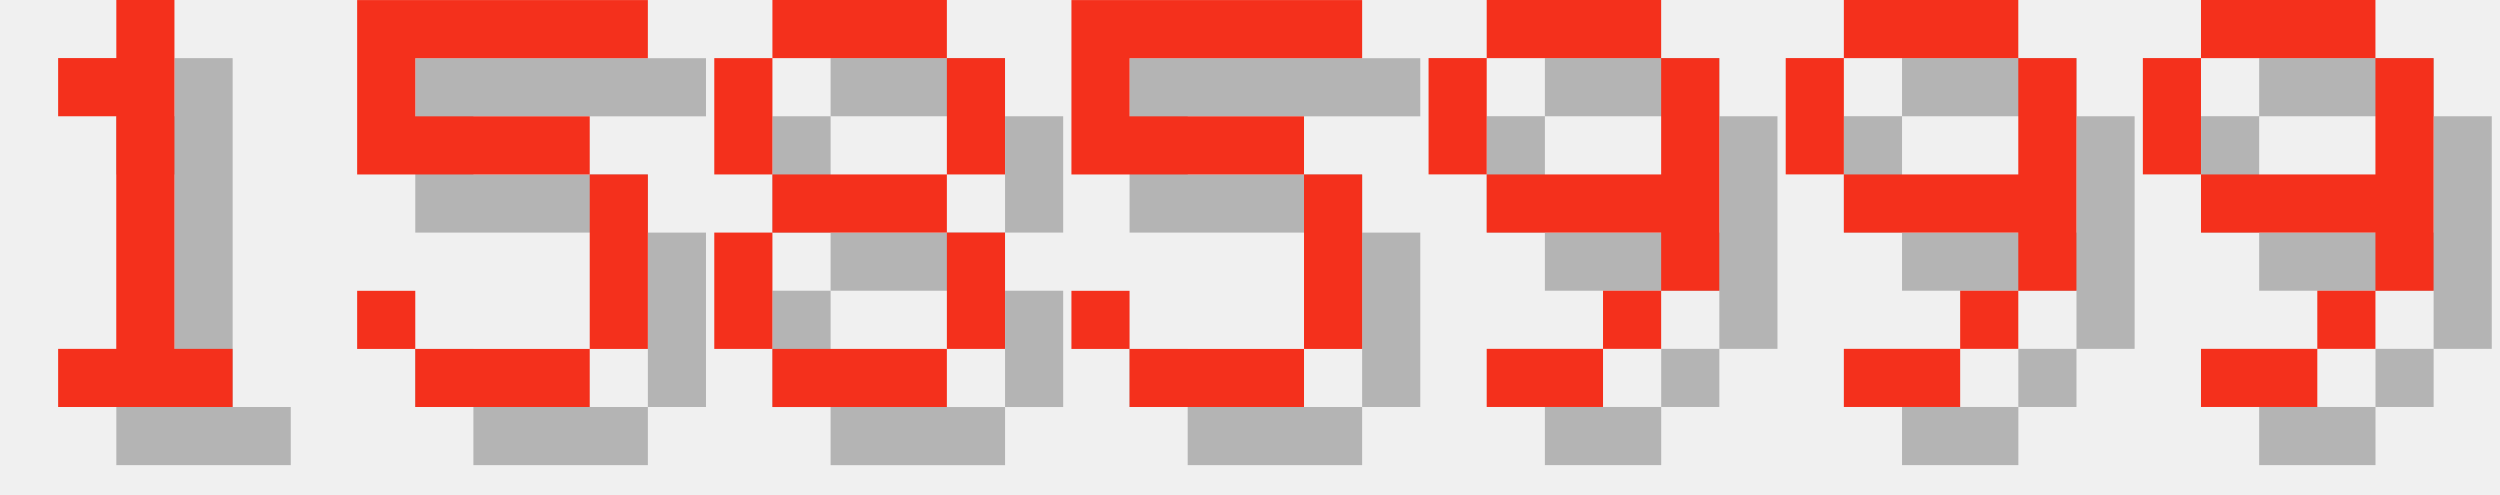
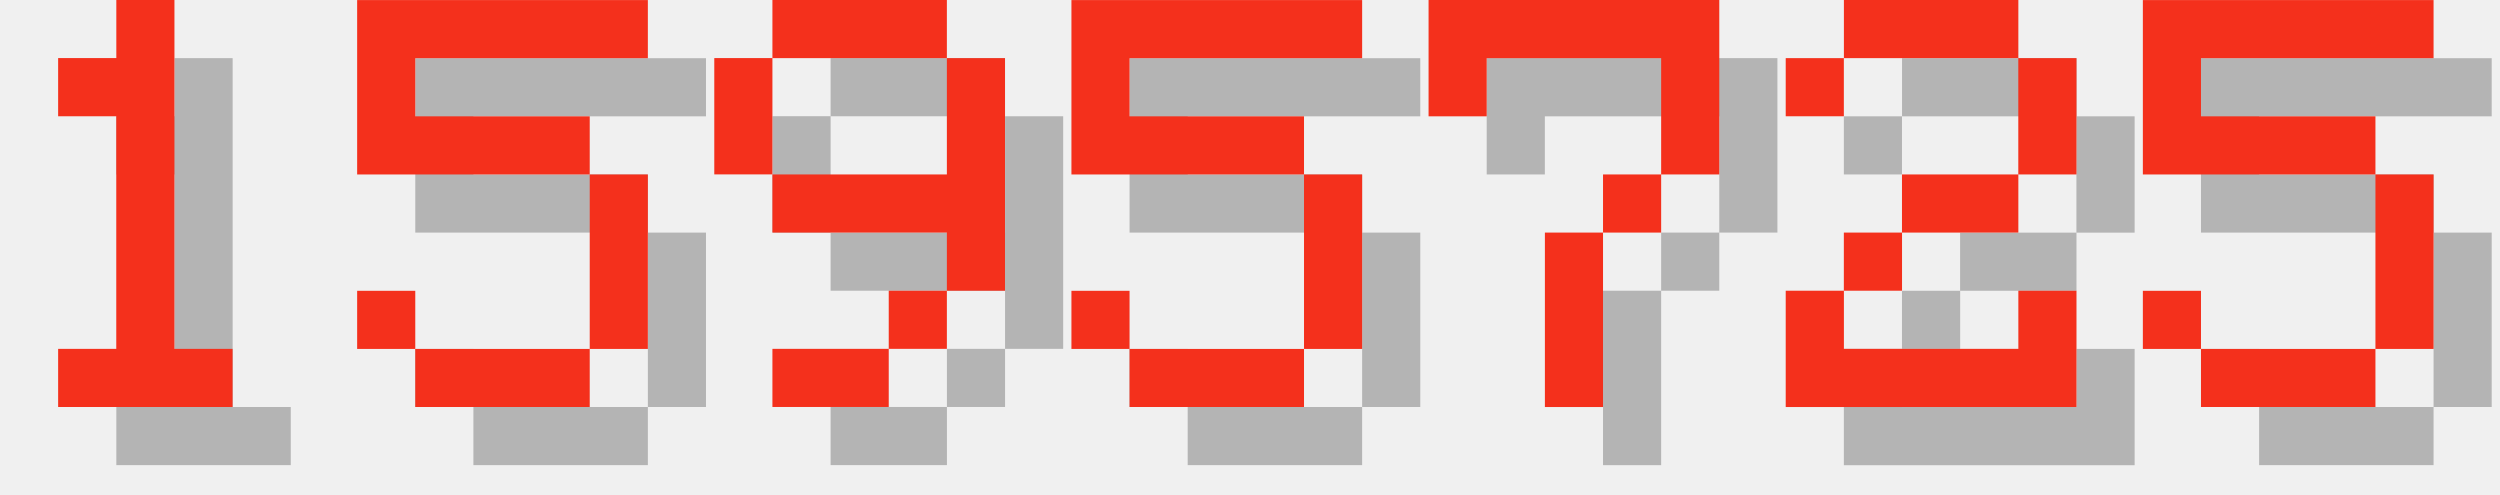
<svg xmlns="http://www.w3.org/2000/svg" version="1.1" width="182.0" height="36">
  <style>
        .text-foreground {
            fill: #F4301C;
        }
        .text-shadow {
            fill: #000000;
            fill-opacity: 0.25;
        }
    </style>
  <g class="digit" id="digit_1" transform="translate(0.0, 0), scale(4)">
    <path id="digit_1_shadow" class="text-shadow" d="m2.117 2.117v1.058h1.058v4.233h-1.058v1.058h3.175v-1.058h-1.058v-6.35h-1.058v1.058h-1.058z" fill-opacity=".5" style="paint-order:stroke fill markers" />
    <path id="digit_1_fg" class="text-foreground" d="m1.058 1.058v1.058h1.058v4.233h-1.058v1.058h3.175v-1.058h-1.058v-6.35h-1.058v1.058h-1.058z" fill="#fff" style="paint-order:stroke fill markers" />
  </g>
  <g class="digit" id="digit_5" transform="translate(26.0, 0), scale(4)">
    <path id="digit_5_shadow" class="text-shadow" d="m1.058 1.058v3.175h4.233v3.175h-3.175v-1.058h-1.058v1.058h1.058v1.058h3.175v-1.058h1.058v-3.175h-1.058v-1.058h-3.175v-1.058h4.233v-1.058h-5.292z" fill-opacity=".5" style="paint-order:stroke fill markers" />
    <path id="digit_5_fg" class="text-foreground" d="m0 0v3.175h4.233v3.175h-3.175v-1.058h-1.058v1.058h1.058v1.058h3.175v-1.058h1.058v-3.175h-1.058v-1.058h-3.175v-1.058h4.233v-1.058h-5.292z" fill="#fff" style="paint-order:stroke fill markers" />
  </g>
-   <g class="digit" id="digit_8" transform="translate(52.0, 0), scale(4)">
-     <path id="digit_8_shadow" class="text-shadow" d="m2.117 1.058v1.058h3.175v-1.058h-3.175zm3.175 1.058v2.117h1.058v-2.117h-1.058zm0 2.117h-3.175v1.058h3.175v-1.058zm0 1.058v2.117h1.058v-2.117h-1.058zm0 2.117h-3.175v1.058h3.175v-1.058zm-3.175 0v-2.117h-1.058v2.117h1.058zm0-3.175v-2.117h-1.058v2.117h1.058z" fill-opacity=".5" style="paint-order:stroke fill markers" />
-     <path id="digit_8_fg" class="text-foreground" d="m1.058 0v1.058h3.175v-1.058h-3.175zm3.175 1.058v2.117h1.058v-2.117h-1.058zm0 2.117h-3.175v1.058h3.175v-1.058zm0 1.058v2.117h1.058v-2.117h-1.058zm0 2.117h-3.175v1.058h3.175v-1.058zm-3.175 0v-2.117h-1.058v2.117h1.058zm0-3.175v-2.117h-1.058v2.117h1.058z" fill="#fff" style="paint-order:stroke fill markers" />
+   <g class="digit" id="digit_9" transform="translate(52.0, 0), scale(4)">
+     <path id="digit_9_shadow" class="text-shadow" d="m2.117 1.058v1.058h3.175v-1.058h-3.175zm3.175 1.058v2.117h-3.175v1.058h3.175v1.058h1.058v-4.233h-1.058zm0 4.233h-1.058v1.058h1.058v-1.058zm-1.058 1.058h-2.117v1.058h2.117v-1.058zm-2.117-3.175v-2.117h-1.058v2.117h1.058z" fill-opacity=".5" style="paint-order:stroke fill markers" />
+     <path id="digit_9_fg" class="text-foreground" d="m1.058 0v1.058h3.175v-1.058h-3.175zm3.175 1.058v2.117h-3.175v1.058h3.175v1.058h1.058v-4.233h-1.058zm0 4.233h-1.058v1.058h1.058v-1.058zm-1.058 1.058h-2.117v1.058h2.117v-1.058zm-2.117-3.175v-2.117h-1.058v2.117h1.058z" fill="#fff" style="paint-order:stroke fill markers" />
  </g>
  <g class="digit" id="digit_5" transform="translate(78.0, 0), scale(4)">
    <path id="digit_5_shadow" class="text-shadow" d="m1.058 1.058v3.175h4.233v3.175h-3.175v-1.058h-1.058v1.058h1.058v1.058h3.175v-1.058h1.058v-3.175h-1.058v-1.058h-3.175v-1.058h4.233v-1.058h-5.292z" fill-opacity=".5" style="paint-order:stroke fill markers" />
    <path id="digit_5_fg" class="text-foreground" d="m0 0v3.175h4.233v3.175h-3.175v-1.058h-1.058v1.058h1.058v1.058h3.175v-1.058h1.058v-3.175h-1.058v-1.058h-3.175v-1.058h4.233v-1.058h-5.292z" fill="#fff" style="paint-order:stroke fill markers" />
  </g>
-   <g class="digit" id="digit_9" transform="translate(104.0, 0), scale(4)">
-     <path id="digit_9_shadow" class="text-shadow" d="m2.117 1.058v1.058h3.175v-1.058h-3.175zm3.175 1.058v2.117h-3.175v1.058h3.175v1.058h1.058v-4.233h-1.058zm0 4.233h-1.058v1.058h1.058v-1.058zm-1.058 1.058h-2.117v1.058h2.117v-1.058zm-2.117-3.175v-2.117h-1.058v2.117h1.058z" fill-opacity=".5" style="paint-order:stroke fill markers" />
-     <path id="digit_9_fg" class="text-foreground" d="m1.058 0v1.058h3.175v-1.058h-3.175zm3.175 1.058v2.117h-3.175v1.058h3.175v1.058h1.058v-4.233h-1.058zm0 4.233h-1.058v1.058h1.058v-1.058zm-1.058 1.058h-2.117v1.058h2.117v-1.058zm-2.117-3.175v-2.117h-1.058v2.117h1.058z" fill="#fff" style="paint-order:stroke fill markers" />
+   <g class="digit" id="digit_7" transform="translate(104.0, 0), scale(4)">
+     <path id="digit_7_shadow" class="text-shadow" d="m1.058 1.058 2e-6 2.117h1.058v-1.058h3.175v1.058l2e-7 1.058h-1.058v1.058h-1.058l4e-7 3.175 1.058 1e-7v-3.175h1.058v-1.058h1.058l5e-7 -1.058v-2.117z" fill-opacity=".5" style="paint-order:stroke fill markers" />
+     <path id="digit_7_fg" class="text-foreground" d="m0 0 2e-6 2.117h1.058v-1.058h3.175v1.058l2e-7 1.058h-1.058v1.058h-1.058l4e-7 3.175 1.058 1e-7v-3.175h1.058v-1.058h1.058l5e-7 -1.058v-2.117z" fill="#fff" style="paint-order:stroke fill markers" />
  </g>
-   <g class="digit" id="digit_9" transform="translate(130.0, 0), scale(4)">
-     <path id="digit_9_shadow" class="text-shadow" d="m2.117 1.058v1.058h3.175v-1.058h-3.175zm3.175 1.058v2.117h-3.175v1.058h3.175v1.058h1.058v-4.233h-1.058zm0 4.233h-1.058v1.058h1.058v-1.058zm-1.058 1.058h-2.117v1.058h2.117v-1.058zm-2.117-3.175v-2.117h-1.058v2.117h1.058z" fill-opacity=".5" style="paint-order:stroke fill markers" />
-     <path id="digit_9_fg" class="text-foreground" d="m1.058 0v1.058h3.175v-1.058h-3.175zm3.175 1.058v2.117h-3.175v1.058h3.175v1.058h1.058v-4.233h-1.058zm0 4.233h-1.058v1.058h1.058v-1.058zm-1.058 1.058h-2.117v1.058h2.117v-1.058zm-2.117-3.175v-2.117h-1.058v2.117h1.058z" fill="#fff" style="paint-order:stroke fill markers" />
+   <g class="digit" id="digit_2" transform="translate(130.0, 0), scale(4)">
+     <path id="digit_2_shadow" class="text-shadow" d="m1.058 2.117v1.058h1.058v-1.058h3.175v2.117h-2.117v1.058h-1.058v1.058h-1.058v2.117h5.292v-2.117h-1.058v1.058h-3.175v-1.058h1.058v-1.058h2.117v-1.058h1.058v-2.117h-1.058v-1.058h-3.175v1.058h-1.058z" fill-opacity=".5" style="paint-order:stroke fill markers" />
+     <path id="digit_2_fg" class="text-foreground" d="m0 1.058v1.058h1.058v-1.058h3.175v2.117h-2.117v1.058h-1.058v1.058h-1.058v2.117h5.292v-2.117h-1.058v1.058h-3.175v-1.058h1.058v-1.058h2.117v-1.058h1.058v-2.117h-1.058v-1.058h-3.175v1.058h-1.058z" fill="#fff" style="paint-order:stroke fill markers" />
  </g>
-   <g class="digit" id="digit_9" transform="translate(156.0, 0), scale(4)">
-     <path id="digit_9_shadow" class="text-shadow" d="m2.117 1.058v1.058h3.175v-1.058h-3.175zm3.175 1.058v2.117h-3.175v1.058h3.175v1.058h1.058v-4.233h-1.058zm0 4.233h-1.058v1.058h1.058v-1.058zm-1.058 1.058h-2.117v1.058h2.117v-1.058zm-2.117-3.175v-2.117h-1.058v2.117h1.058z" fill-opacity=".5" style="paint-order:stroke fill markers" />
-     <path id="digit_9_fg" class="text-foreground" d="m1.058 0v1.058h3.175v-1.058h-3.175zm3.175 1.058v2.117h-3.175v1.058h3.175v1.058h1.058v-4.233h-1.058zm0 4.233h-1.058v1.058h1.058v-1.058zm-1.058 1.058h-2.117v1.058h2.117v-1.058zm-2.117-3.175v-2.117h-1.058v2.117h1.058z" fill="#fff" style="paint-order:stroke fill markers" />
+   <g class="digit" id="digit_5" transform="translate(156.0, 0), scale(4)">
+     <path id="digit_5_shadow" class="text-shadow" d="m1.058 1.058v3.175h4.233v3.175h-3.175v-1.058h-1.058v1.058h1.058v1.058h3.175v-1.058h1.058v-3.175h-1.058v-1.058h-3.175v-1.058h4.233v-1.058h-5.292z" fill-opacity=".5" style="paint-order:stroke fill markers" />
+     <path id="digit_5_fg" class="text-foreground" d="m0 0v3.175h4.233v3.175h-3.175v-1.058h-1.058v1.058h1.058v1.058h3.175v-1.058h1.058v-3.175h-1.058v-1.058h-3.175v-1.058h4.233v-1.058h-5.292z" fill="#fff" style="paint-order:stroke fill markers" />
  </g>
</svg>
